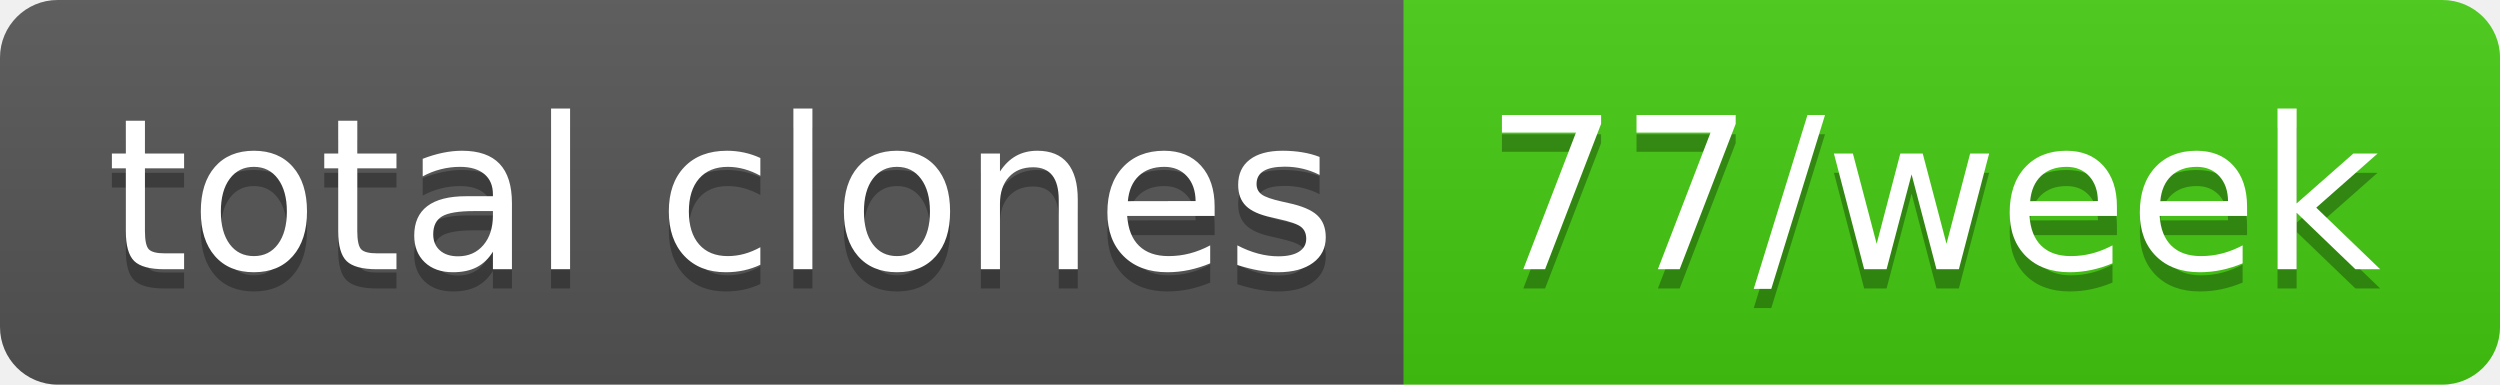
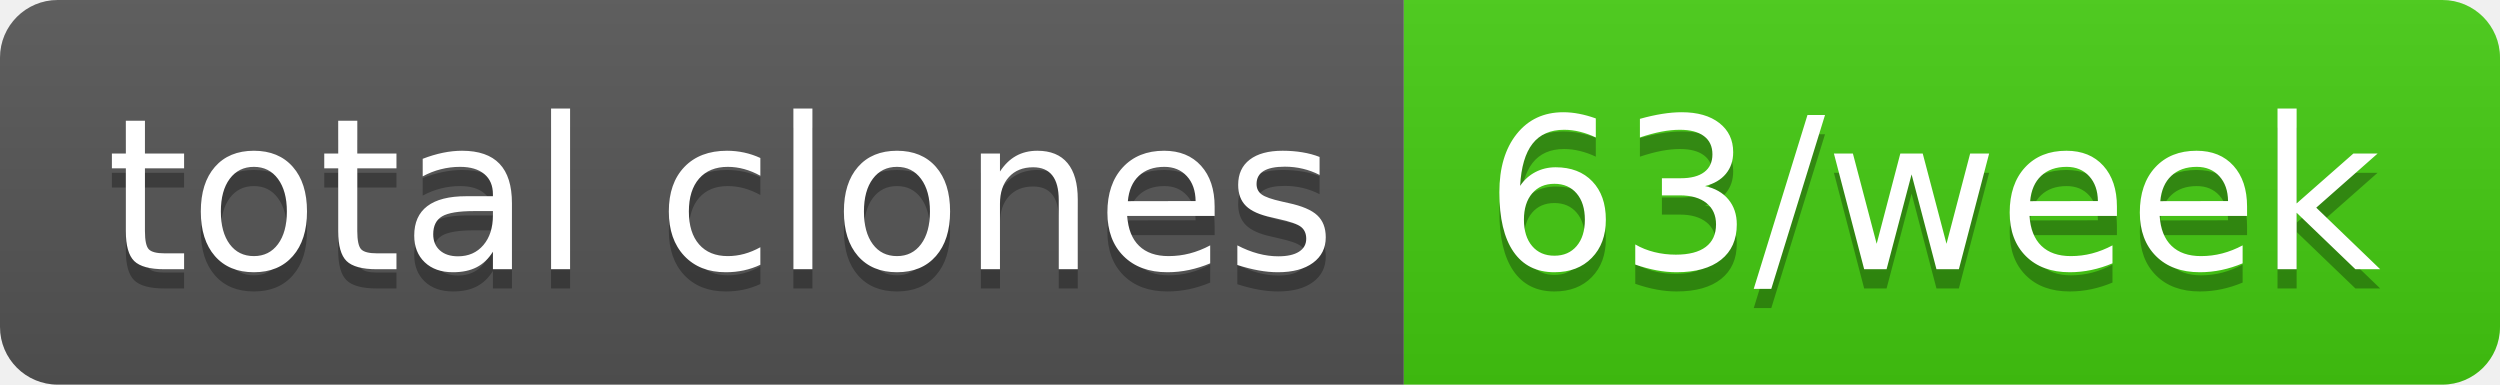
- <svg xmlns="http://www.w3.org/2000/svg" width="130" height="20" role="img" aria-label="total clones: 77/week">
+ <svg xmlns="http://www.w3.org/2000/svg" width="130" height="20" role="img" aria-label="total clones: 63/week">
  <linearGradient id="s" x2="0" y2="100%">
    <stop offset="0" stop-color="#bbb" stop-opacity=".1" />
    <stop offset="1" stop-opacity=".1" />
  </linearGradient>
  <clipPath id="r">
    <rect width="130" height="20" rx="3" fill="#fff" />
  </clipPath>
  <g clip-path="url(#r)">
    <rect width="73" height="20" fill="#555" />
    <rect x="73" width="57" height="20" fill="#4c1" />
    <rect width="130" height="20" fill="url(#s)" />
  </g>
  <g fill="#fff" text-anchor="middle" font-family="Verdana,Geneva,DejaVu Sans,sans-serif" text-rendering="geometricPrecision" font-size="110">
    <text aria-hidden="true" x="375" y="150" fill="#010101" fill-opacity=".3" transform="scale(.1)" textLength="630">total clones</text>
    <text x="375" y="140" transform="scale(.1)" fill="#fff" textLength="630">total clones</text>
-     <text aria-hidden="true" x="1005" y="150" fill="#010101" fill-opacity=".3" transform="scale(.1)" textLength="470">77/week</text>
-     <text x="1005" y="140" transform="scale(.1)" fill="#fff" textLength="470">77/week</text>
+     <text aria-hidden="true" x="1005" y="150" fill="#010101" fill-opacity=".3" transform="scale(.1)" textLength="470">63/week</text>
+     <text x="1005" y="140" transform="scale(.1)" fill="#fff" textLength="470">63/week</text>
  </g>
</svg>
